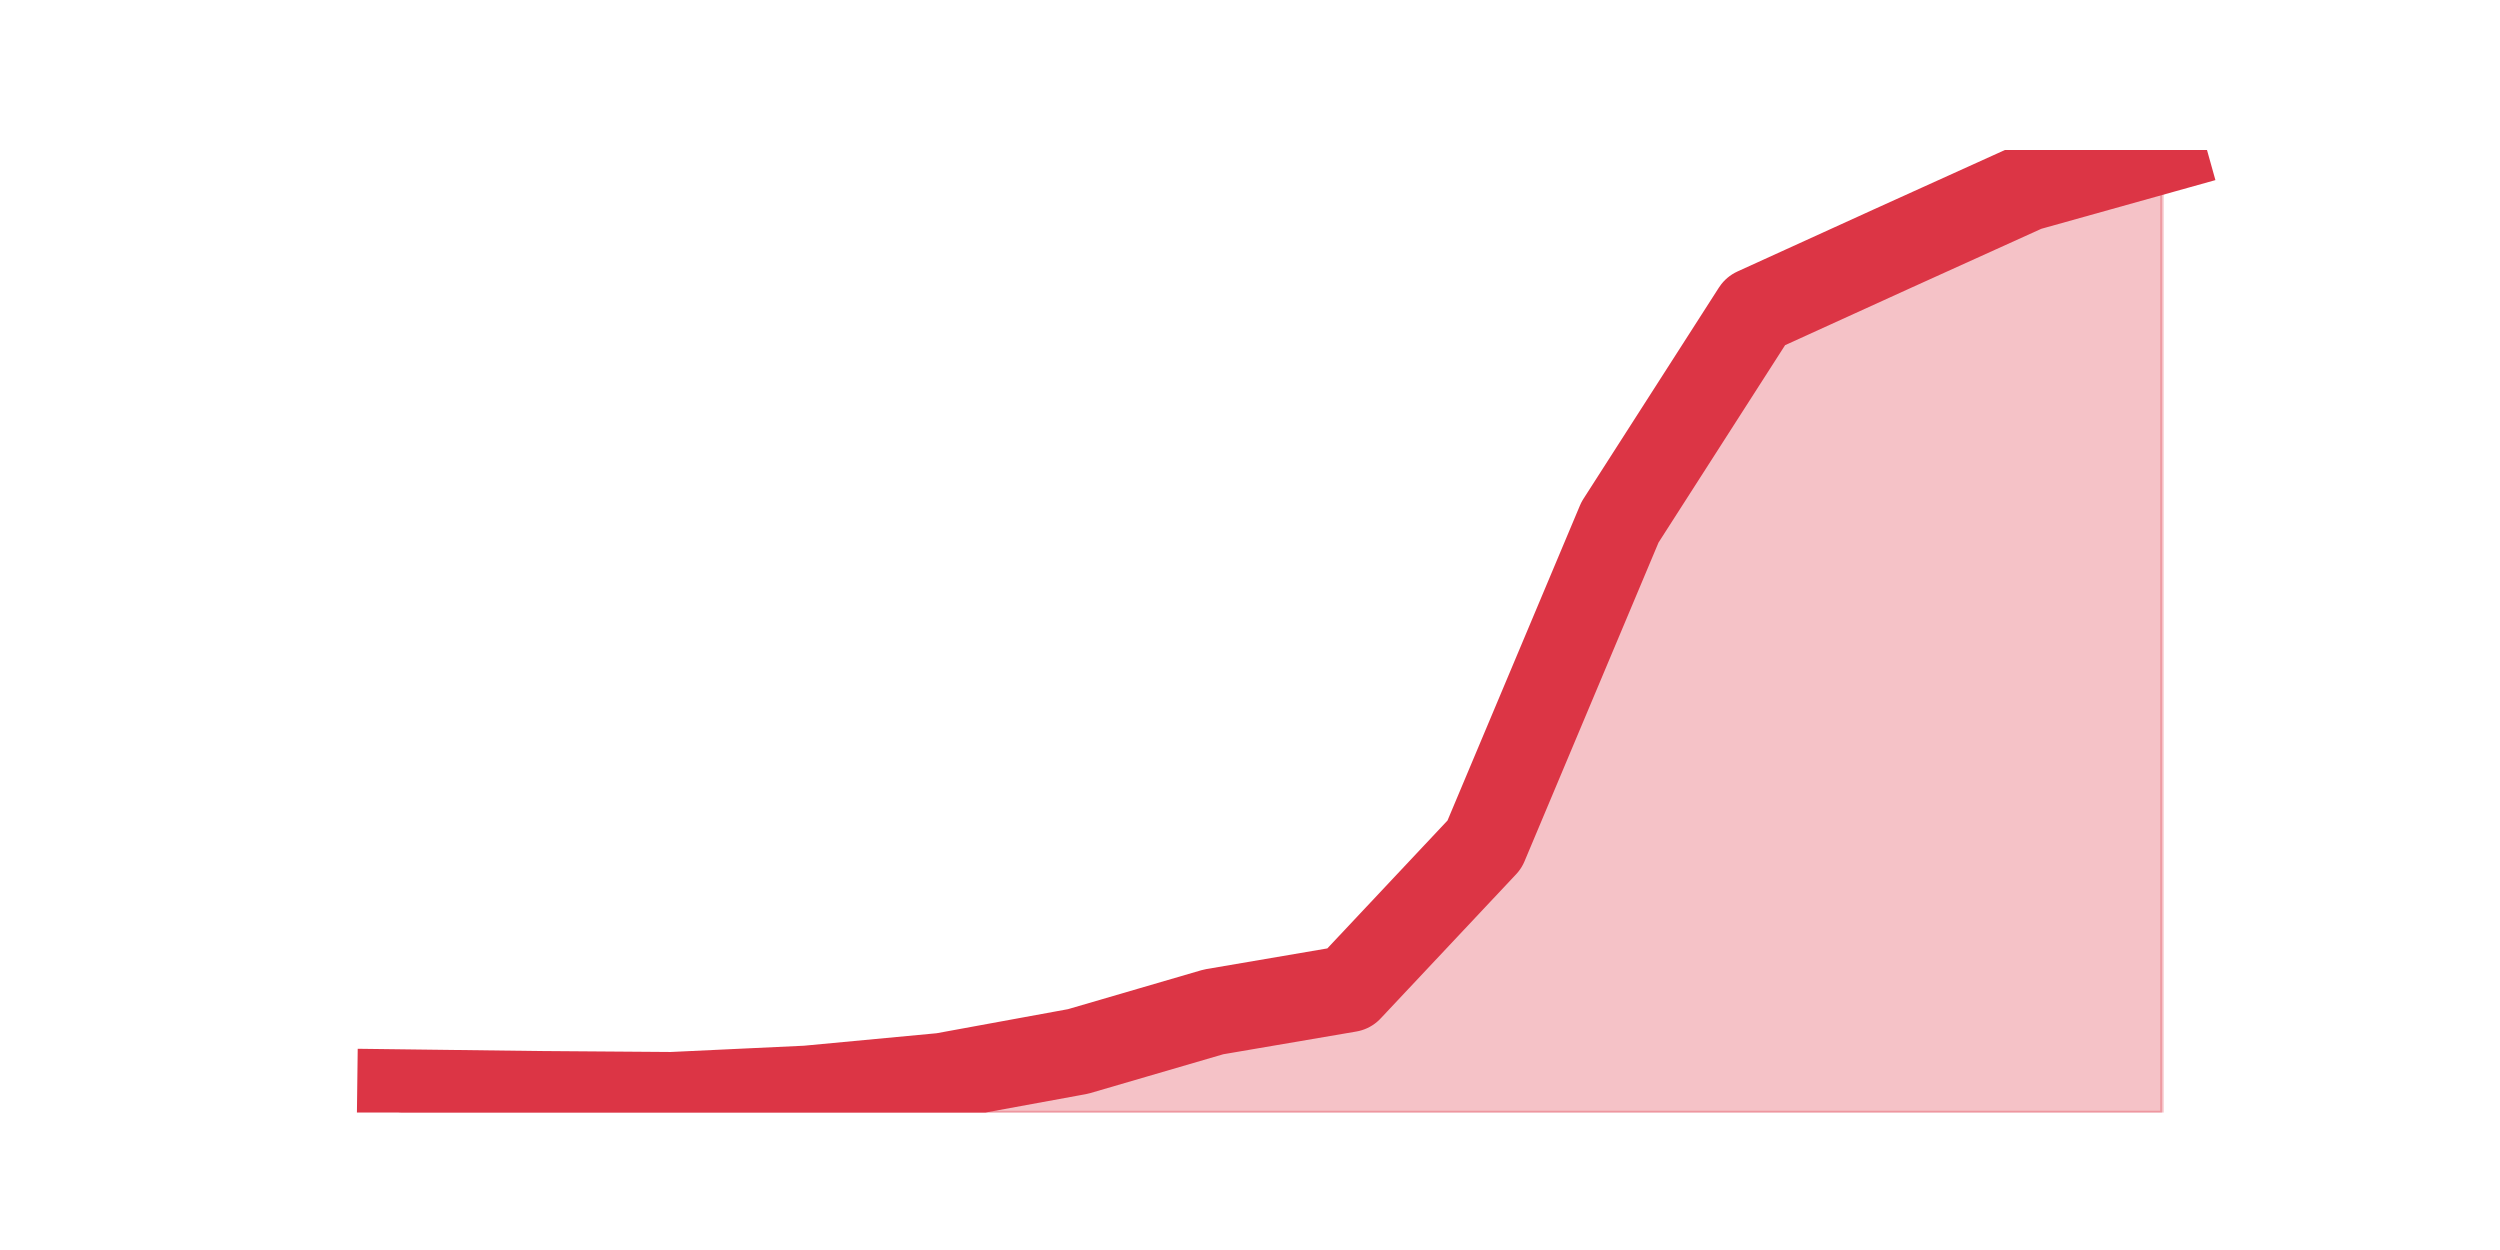
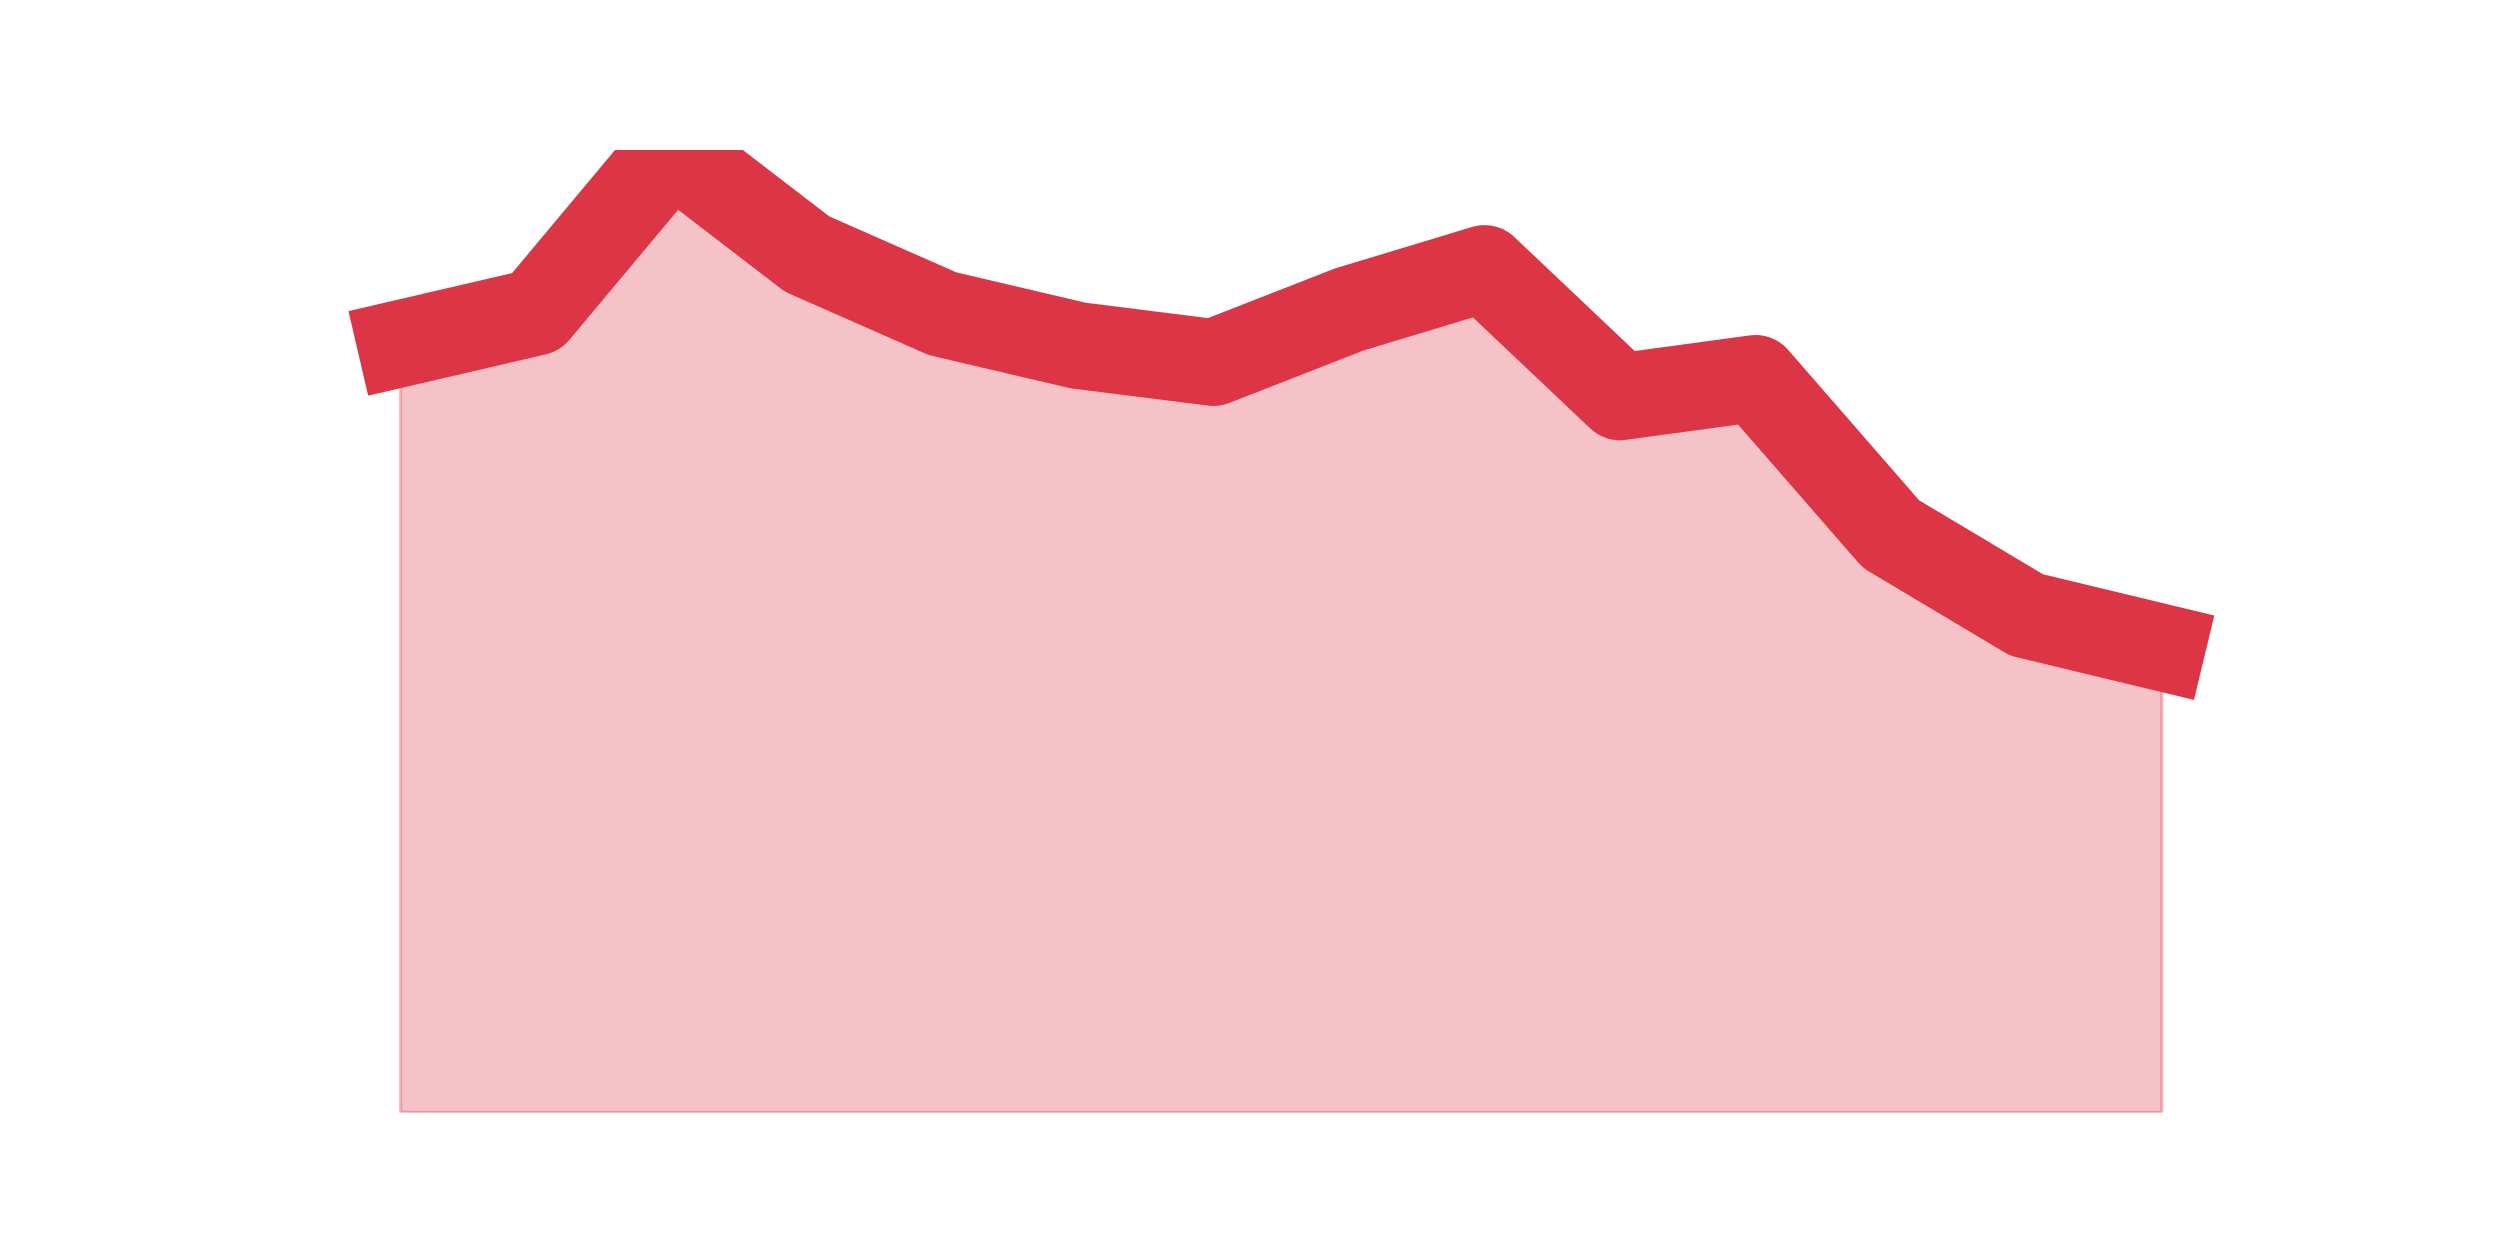
<svg xmlns="http://www.w3.org/2000/svg" xmlns:xlink="http://www.w3.org/1999/xlink" height="360pt" version="1.1" viewBox="0 0 720 360" width="720pt">
  <defs>
    <style type="text/css">*{stroke-linecap:butt;stroke-linejoin:round;}</style>
  </defs>
  <g id="figure_1">
    <g id="patch_1">
      <path d="M 0 360  L 720 360  L 720 0  L 0 0  z " style="fill:none;" />
    </g>
    <g id="axes_1">
      <g id="matplotlib.axis_1" />
      <g id="matplotlib.axis_2" />
      <g id="PolyCollection_1">
        <defs>
-           <path d="M 115.364 -45.299  L 115.364 -39.6  L 154.385 -39.6  L 193.406 -39.6  L 232.427 -39.6  L 271.448 -39.6  L 310.469 -39.6  L 349.49 -39.6  L 388.51 -39.6  L 427.531 -39.6  L 466.552 -39.6  L 505.573 -39.6  L 544.594 -39.6  L 583.615 -39.6  L 622.636 -39.6  L 622.636 -316.8  L 622.636 -316.8  L 583.615 -305.886  L 544.594 -288.211  L 505.573 -270.439  L 466.552 -209.59  L 427.531 -116.772  L 388.51 -75.24  L 349.49 -68.576  L 310.469 -57.179  L 271.448 -50.031  L 232.427 -46.361  L 193.406 -44.526  L 154.385 -44.816  L 115.364 -45.299  z " id="m06f4c1f64f" style="stroke:#dc3545;stroke-opacity:0.3;" />
+           <path d="M 115.364 -261.055  L 115.364 -39.6  L 154.385 -39.6  L 193.406 -39.6  L 232.427 -39.6  L 271.448 -39.6  L 310.469 -39.6  L 349.49 -39.6  L 388.51 -39.6  L 427.531 -39.6  L 466.552 -39.6  L 505.573 -39.6  L 544.594 -39.6  L 583.615 -39.6  L 622.636 -39.6  L 622.636 -173.501  L 622.636 -173.501  L 583.615 -182.899  L 544.594 -206.193  L 505.573 -251.014  L 466.552 -245.713  L 427.531 -282.662  L 388.51 -270.854  L 349.49 -255.593  L 310.469 -260.492  L 271.448 -269.649  L 232.427 -286.839  L 193.406 -316.8  L 154.385 -270.131  L 115.364 -261.055  z " id="mcd316d062f" style="stroke:#dc3545;stroke-opacity:0.3;" />
        </defs>
-         <g clip-path="url(#p04cc103d16)">
-           <use style="fill:#dc3545;fill-opacity:0.3;stroke:#dc3545;stroke-opacity:0.3;" x="0" xlink:href="#m06f4c1f64f" y="360" />
+         <g clip-path="url(#p4edc909c94)">
+           <use style="fill:#dc3545;fill-opacity:0.3;stroke:#dc3545;stroke-opacity:0.3;" x="0" xlink:href="#mcd316d062f" y="360" />
        </g>
      </g>
      <g id="line2d_1">
-         <path clip-path="url(#p04cc103d16)" d="M 115.364 314.701  L 154.385 315.184  L 193.406 315.474  L 232.427 313.639  L 271.448 309.969  L 310.469 302.821  L 349.49 291.424  L 388.51 284.76  L 427.531 243.228  L 466.552 150.41  L 505.573 89.561  L 544.594 71.789  L 583.615 54.114  L 622.636 43.2  " style="fill:none;stroke:#dc3545;stroke-linecap:square;stroke-width:25;" />
+         <path clip-path="url(#p4edc909c94)" d="M 115.364 98.945  L 154.385 89.869  L 193.406 43.2  L 232.427 73.161  L 271.448 90.351  L 310.469 99.508  L 349.49 104.407  L 388.51 89.146  L 427.531 77.338  L 466.552 114.287  L 505.573 108.986  L 544.594 153.807  L 583.615 177.101  L 622.636 186.499  " style="fill:none;stroke:#dc3545;stroke-linecap:square;stroke-width:25;" />
      </g>
    </g>
  </g>
  <defs>
-     <clipPath id="p04cc103d16">
+     <clipPath id="p4edc909c94">
      <rect height="277.2" width="558" x="90" y="43.2" />
    </clipPath>
  </defs>
</svg>
